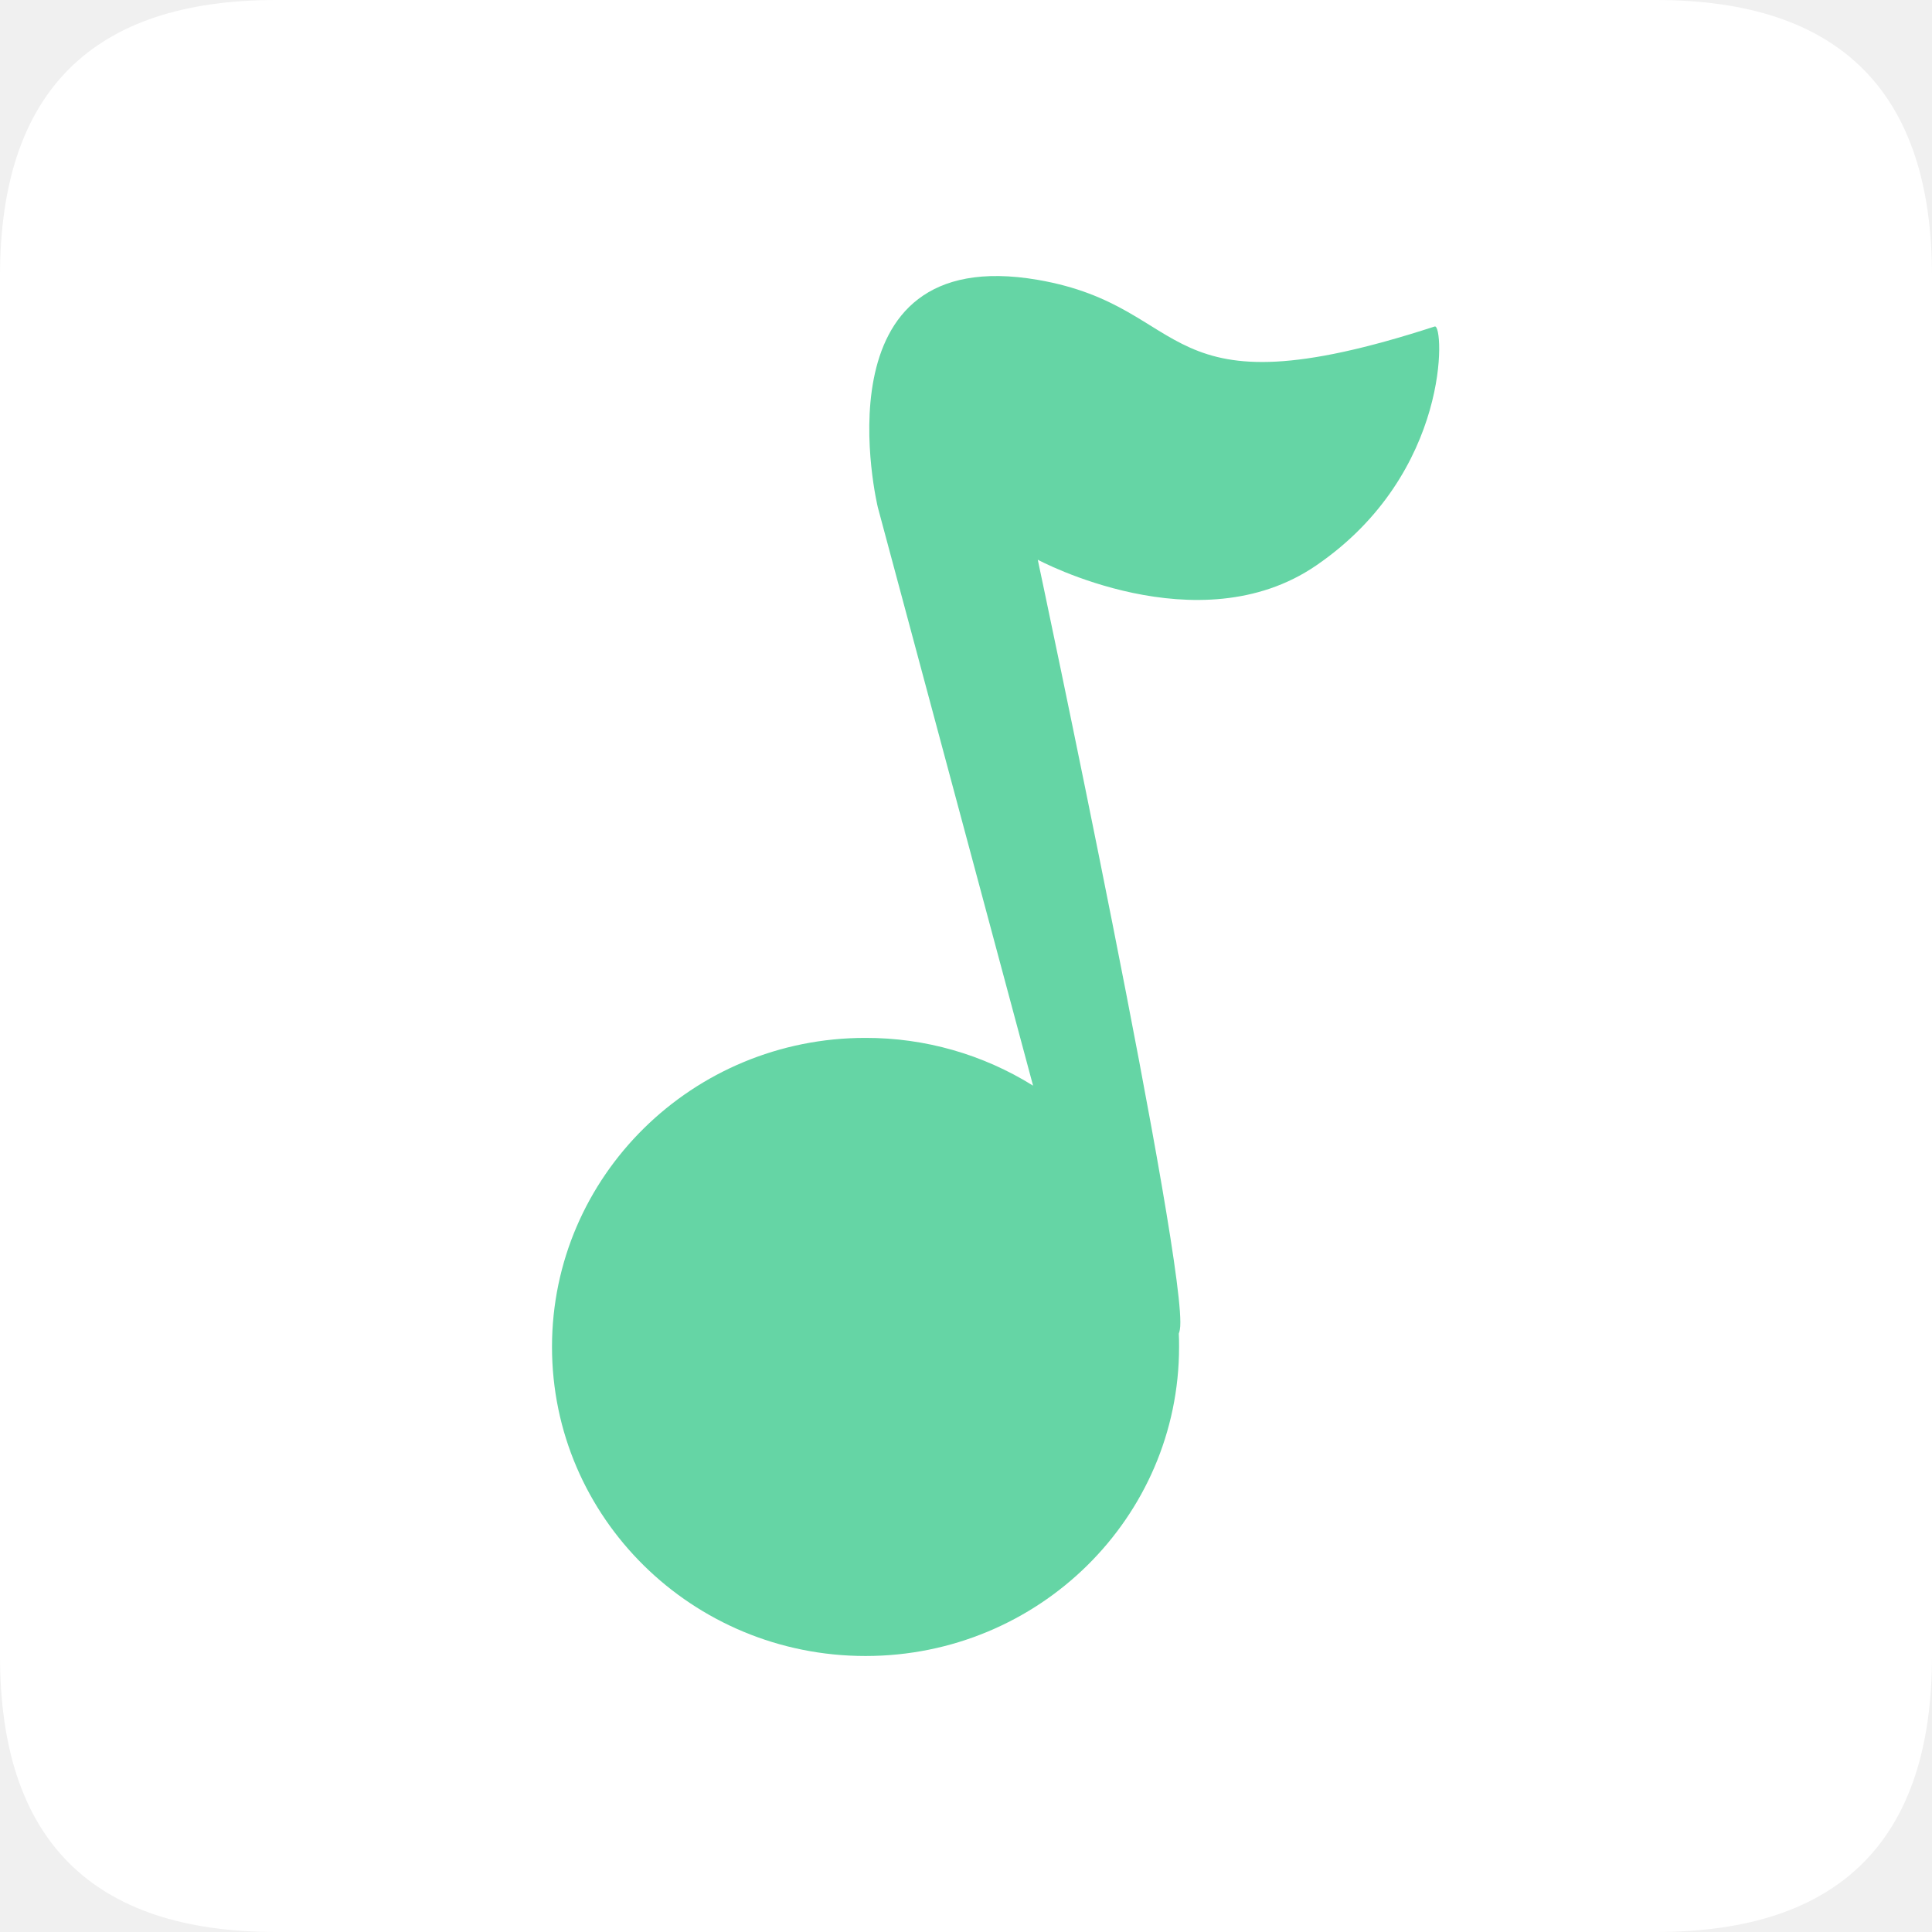
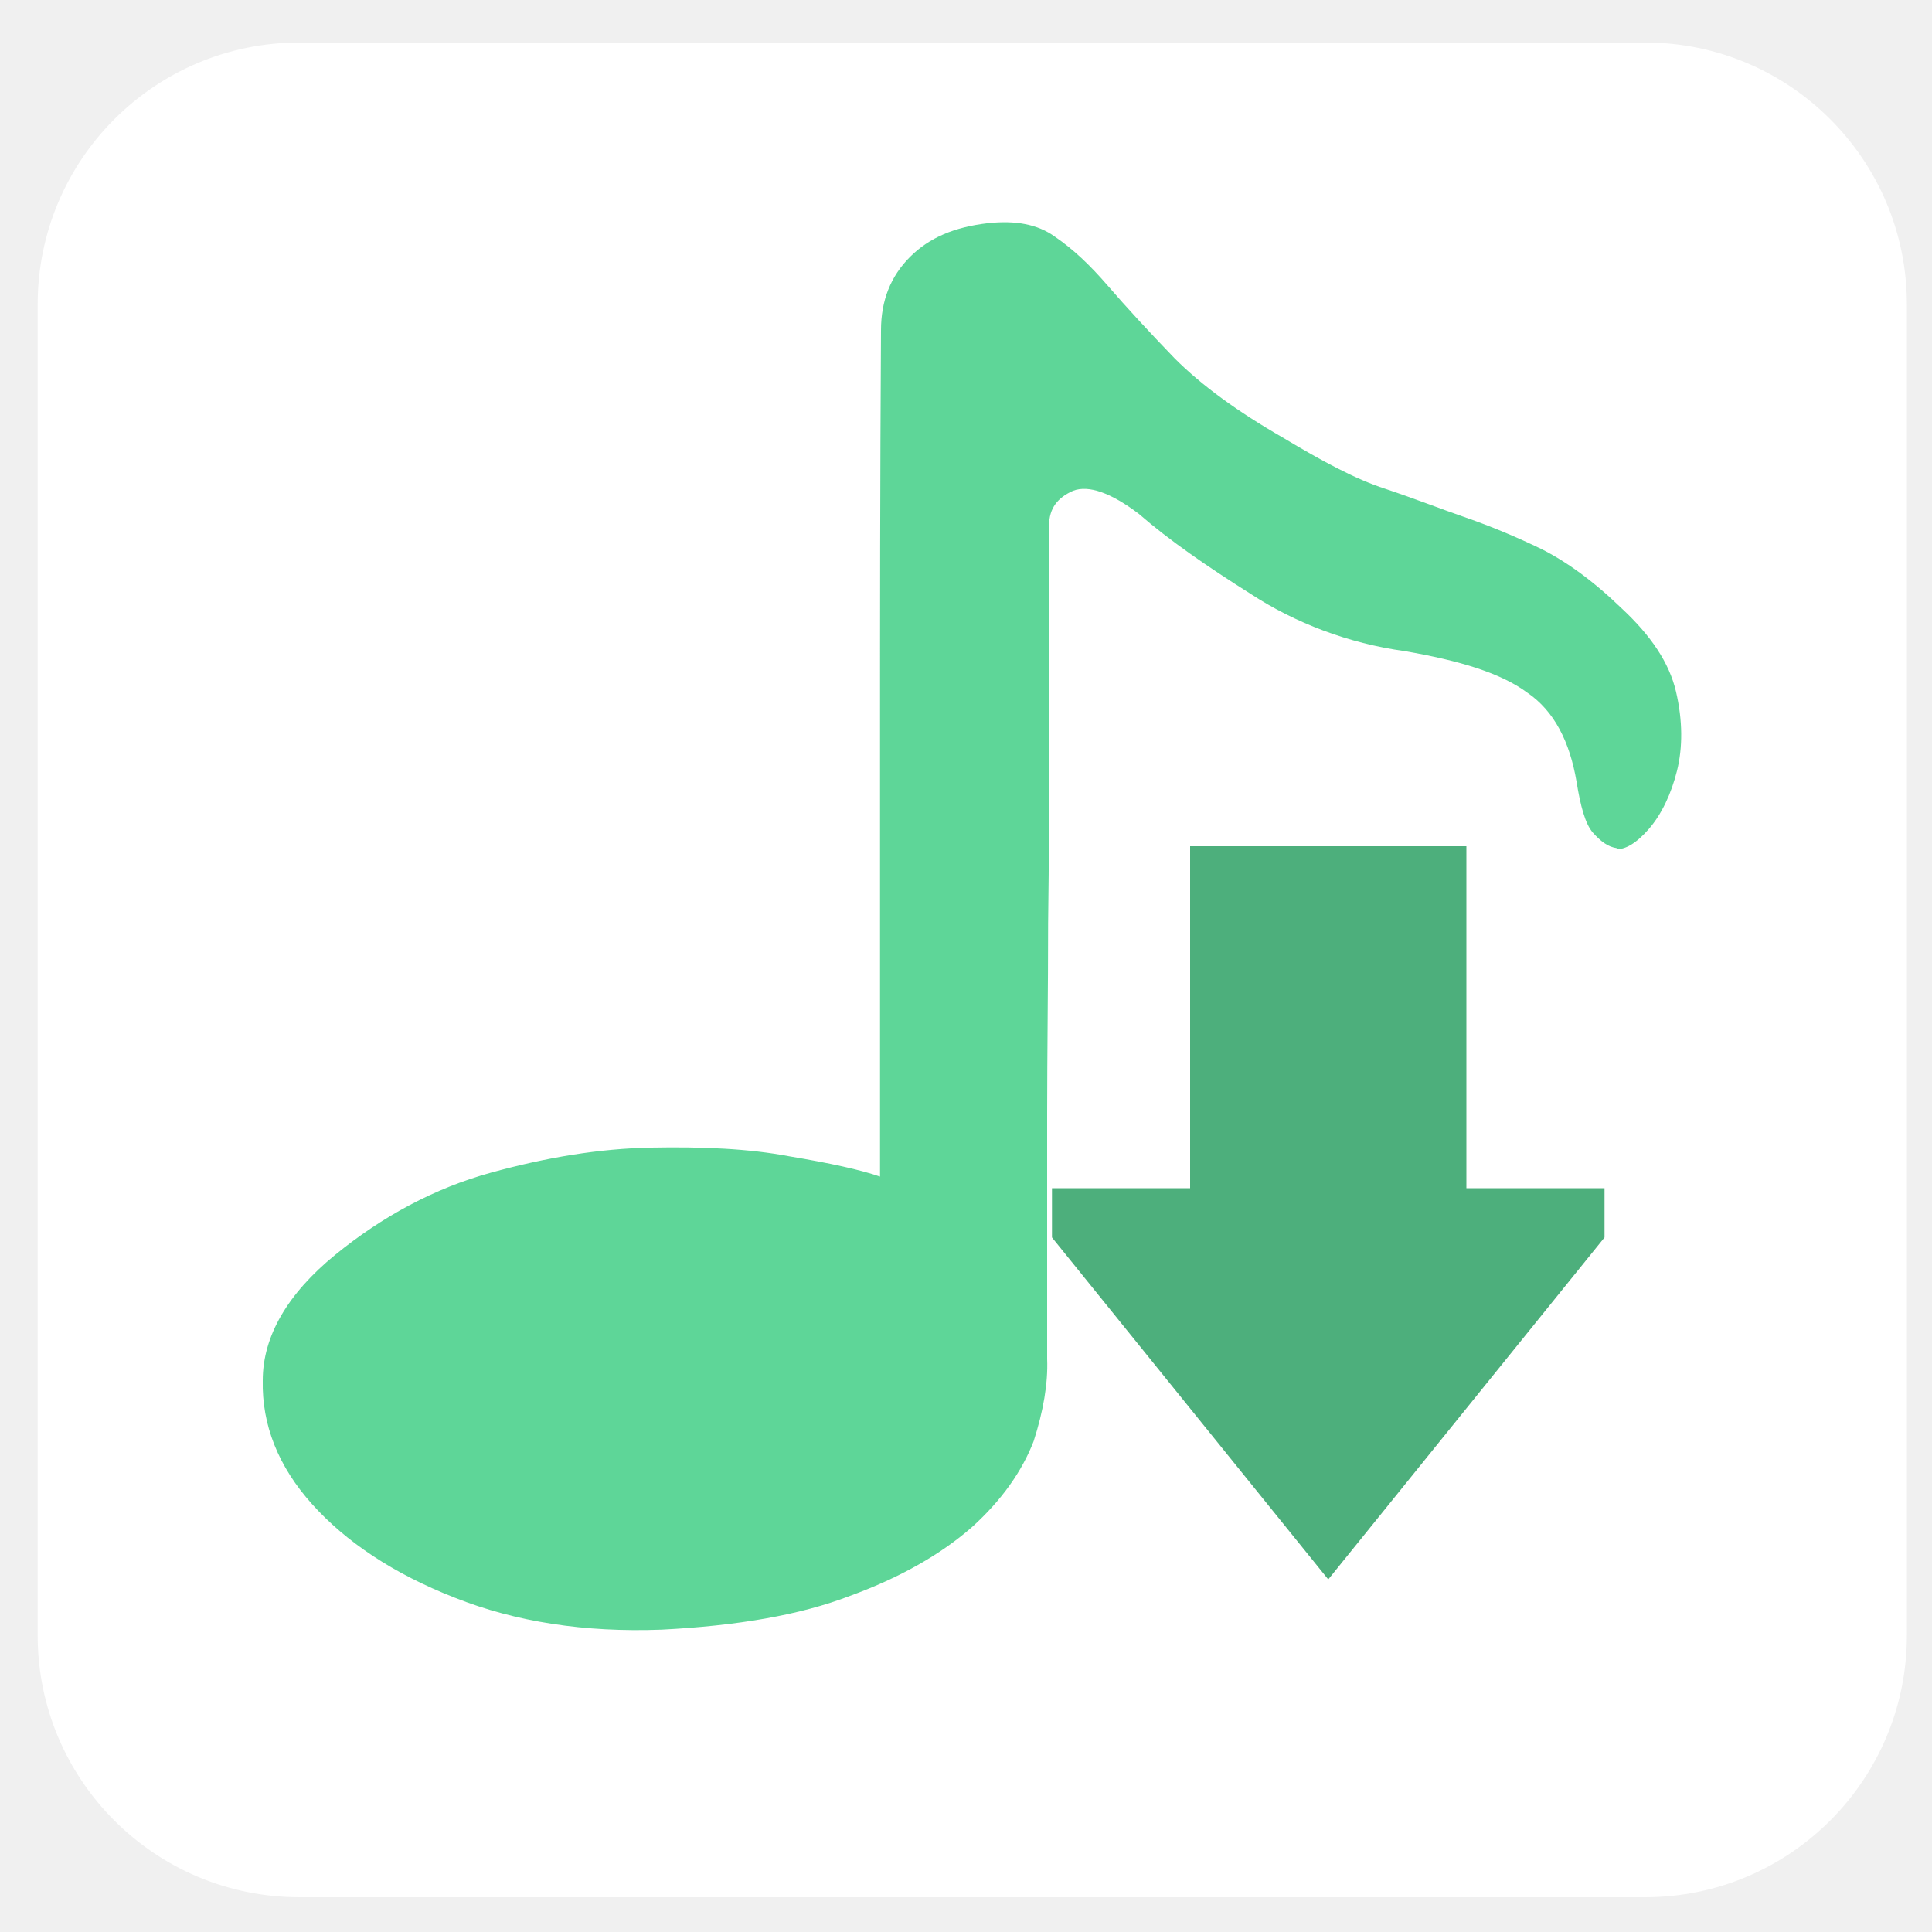
- <svg xmlns="http://www.w3.org/2000/svg" t="1722905765843" class="icon" viewBox="0 0 1024 1024" version="1.1" p-id="195123" width="24" height="24">
-   <path d="M0 0m146.286 0l731.429 0q146.286 0 146.286 146.286l0 731.429q0 146.286-146.286 146.286l-731.429 0q-146.286 0-146.286-146.286l0-731.429q0-146.286 146.286-146.286Z" fill="#ffffff" p-id="195124" />
-   <path d="M760.393 173.056c-148.992 48.421-126.537-10.24-210.286-24.722-118.93-20.48-84.846 120.539-84.846 120.539l82.286 306.542a167.205 167.205 0 0 0-88.795-25.307C366.958 550.034 292.571 623.47 292.571 713.874 292.571 804.352 366.885 877.714 458.752 877.714c91.794 0 166.181-73.362 166.181-163.84 0-2.341 0-4.681-0.146-7.022a11.483 11.483 0 0 0 0.585-2.267c5.12-29.696-75.337-407.918-75.337-407.918s85.065 45.861 147.529 3.072c71.826-49.079 67.803-128.219 62.903-126.683z" fill="#65D5A5" p-id="195125" />
+ <svg xmlns="http://www.w3.org/2000/svg" id="_图层_1" data-name="图层_1" version="1.1" viewBox="0 0 200 200" width="24" height="24">
+   <defs>
+     <style>
+       .st0 {
+         fill: #4daf7c;
+       }
+ 
+       .st1 {
+         fill: #fff;
+       }
+ 
+       .st2 {
+         fill: #5ed698;
+       }
+     </style>
+   </defs>
+   <rect class="st1" x="3.9" y="4.4" width="193.5" height="192" rx="27.1" ry="27.1" />
+   <path class="st2" d="M167.4,87.8c-.9-.1-1.7-.7-2.5-1.6s-1.3-2.8-1.7-5.3c-.7-4.1-2.3-7.3-5.1-9.2-2.7-2-6.9-3.3-12.7-4.3-5.8-.8-11.3-2.9-15.9-5.9-4.6-2.9-8.5-5.6-11.6-8.3-2.9-2.2-5.2-3-6.8-2.4-1.6.7-2.5,1.8-2.5,3.6v21.9c0,6,0,12.4-.1,19.3,0,6.9-.1,13.5-.1,19.7v25.4c.1,2.5-.4,5.4-1.4,8.5-1.2,3.1-3.3,6.1-6.4,8.9-3.2,2.8-7.4,5.2-12.6,7.1-5.2,2-11.7,3.1-19.5,3.5-8,.3-15.1-.8-21.4-3.3-6.4-2.5-11.3-5.8-14.8-9.7-3.5-3.9-5.2-8.2-5.1-12.8,0-4.6,2.6-9,7.5-13,4.9-4,10.3-6.9,16.1-8.5,5.8-1.6,11.3-2.5,16.6-2.6s10.1.1,14.3.9c4.2.7,7.4,1.4,9.4,2.1v-45.1c0-12.5,0-26.7.1-42.5,0-3.1,1-5.6,3-7.6,2-2,4.6-3.1,8.1-3.5,2.8-.3,5.1.1,6.9,1.4,1.9,1.3,3.6,2.9,5.5,5.1,1.9,2.2,4.2,4.7,6.9,7.5,2.8,2.8,6.5,5.5,11.2,8.2,4,2.4,7.5,4.3,10.6,5.3,3,1,5.8,2.1,8.4,3,2.6.9,5.2,2,7.7,3.2,2.6,1.3,5.4,3.3,8.4,6.2,3,2.8,4.9,5.6,5.6,8.6.7,3,.7,5.8.1,8.2-.6,2.4-1.6,4.5-2.9,6s-2.5,2.2-3.5,2.1h0Z" />
+   <path class="st0" d="M151.8,123v-35.4h-28.6v35.4h-14.3v5.1l28.6,35.4,28.6-35.4v-5.1h-14.3Z" />
</svg>
